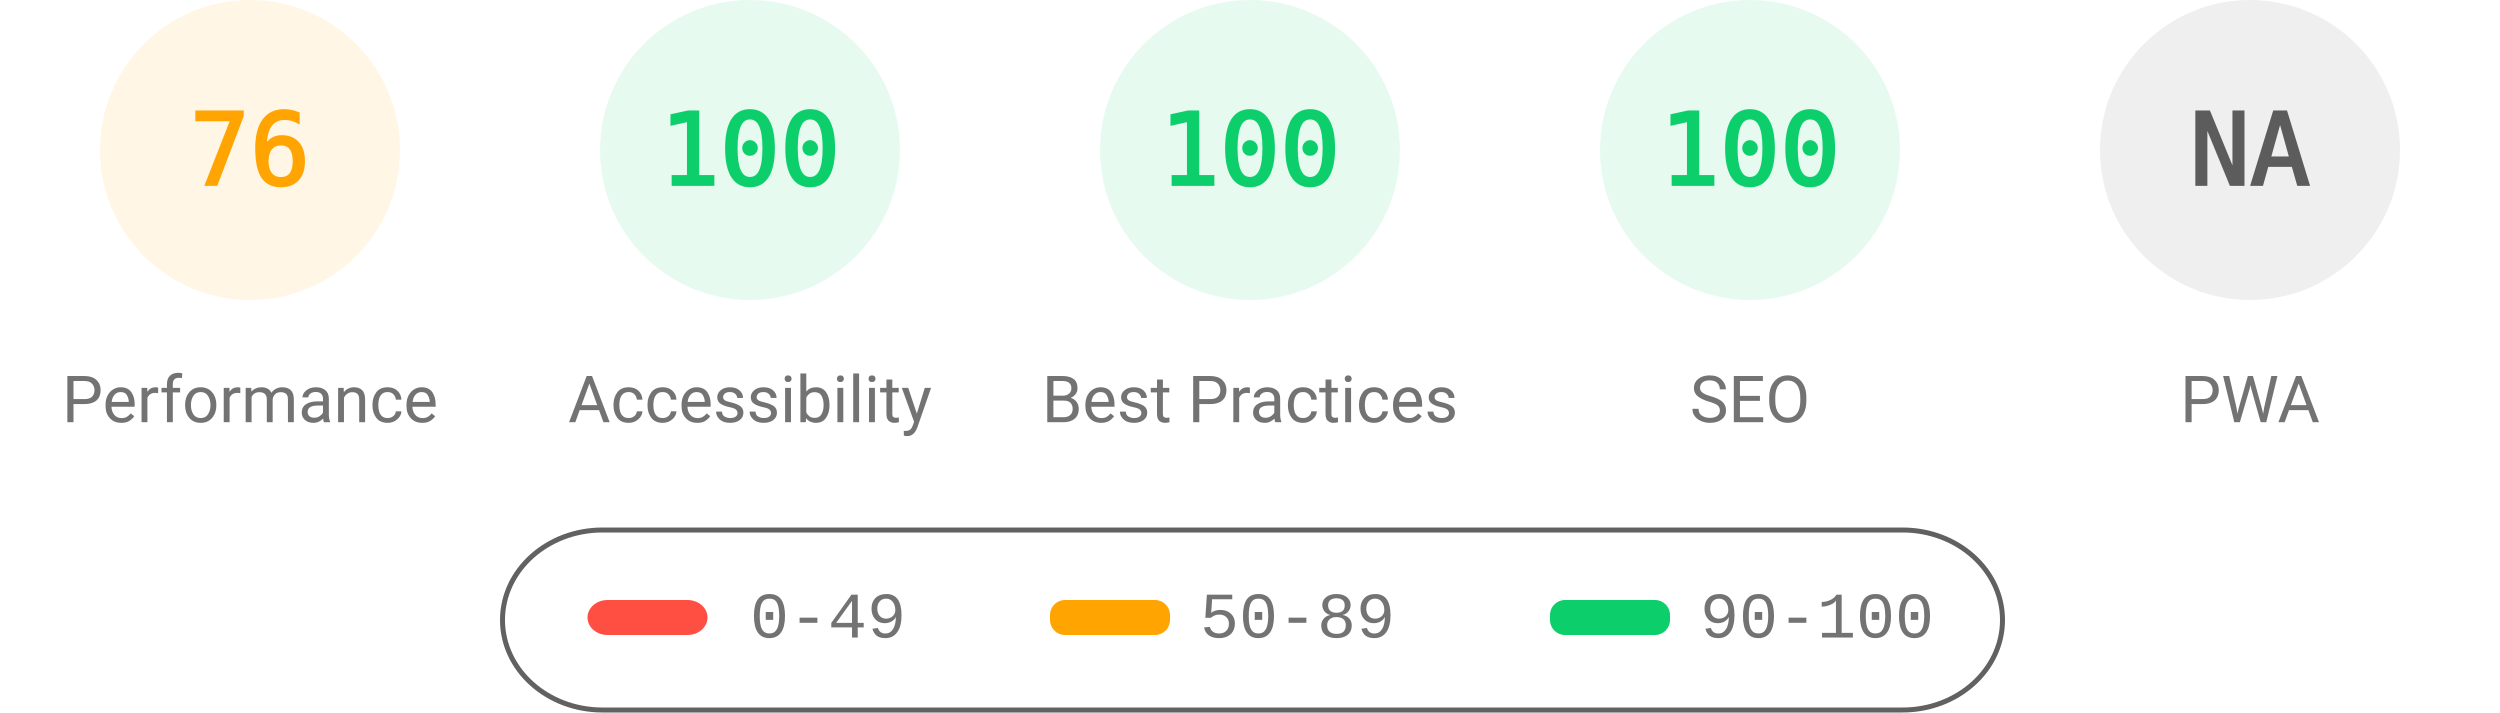
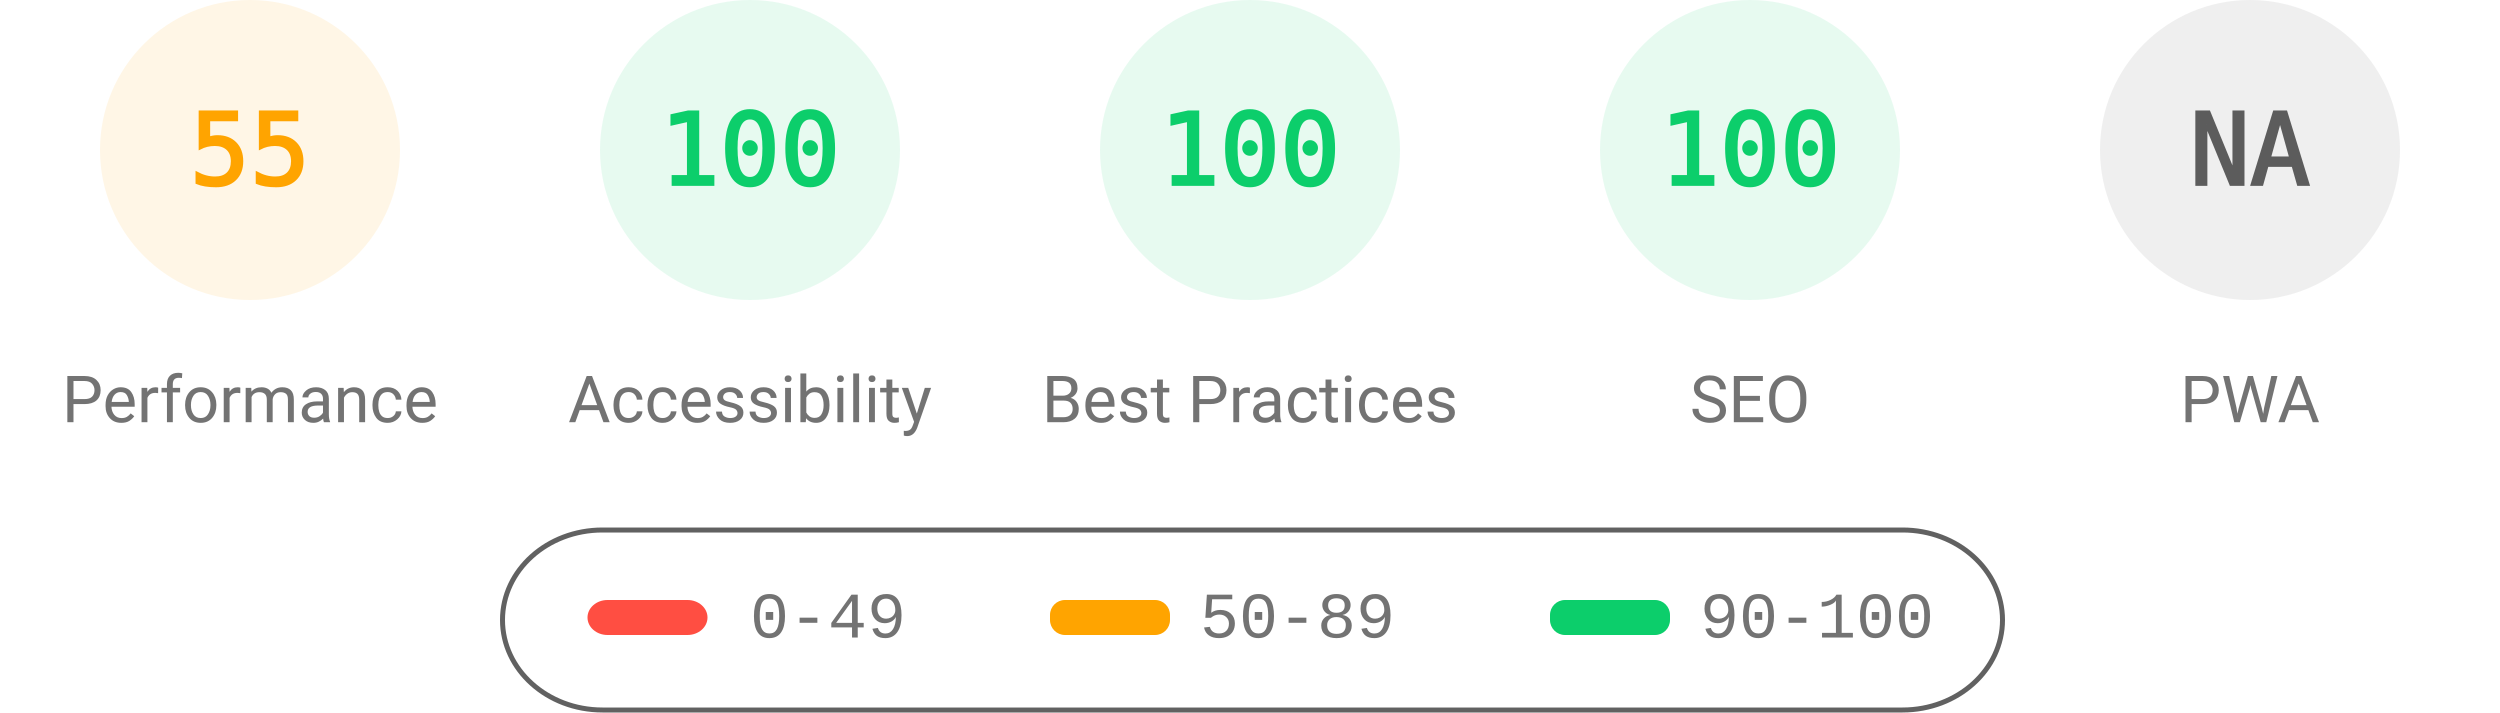
<svg xmlns="http://www.w3.org/2000/svg" fill="none" width="1000" height="285">
  <style>.gauge-base{opacity:.1}.gauge-arc{fill:none;animation-delay:250ms;stroke-linecap:round;transform:rotate(-90deg);transform-origin:100px 60px;animation:load-gauge 1s ease forwards}.guage-text{font-size:40px;font-family:monospace;text-align:center}.guage-red{color:#ff4e42;fill:#ff4e42;stroke:#ff4e42}.guage-orange{color:#ffa400;fill:#ffa400;stroke:#ffa400}.guage-green{color:#0cce6b;fill:#0cce6b;stroke:#0cce6b}.guage-undefined{color:#5c5c5c;fill:#5c5c5c;stroke:#5c5c5c}.guage-title{color:#737373;fill:#737373;stroke:none;font-size:26px;line-height:26px;font-family:Roboto,Halvetica,Arial,sans-serif}@keyframes load-gauge{from{stroke-dasharray:0 352.858}}</style>
  <svg class="guage-div guage-perf guage-orange" viewBox="0 0 200 200" width="200" height="200">
    <circle class="gauge-base" r="56" cx="100" cy="60" stroke-width="8" />
-     <circle class="gauge-arc guage-arc-1" r="56" cx="100" cy="60" stroke-width="8" style="stroke-dasharray:267.412,351.858" />
-     <text class="guage-text" x="100" y="60" alignment-baseline="central" dominant-baseline="central" text-anchor="middle">76</text>
+     <circle class="gauge-arc guage-arc-1" r="56" cx="100" cy="60" stroke-width="8" style="stroke-dasharray:193.522,351.858" />
+     <text class="guage-text" x="100" y="60" alignment-baseline="central" dominant-baseline="central" text-anchor="middle">55</text>
    <text class="guage-title" x="100" y="160" alignment-baseline="central" dominant-baseline="central" text-anchor="middle">Performance</text>
  </svg>
  <svg class="guage-div guage-acc guage-green" viewBox="0 0 200 200" width="200" height="200" x="200">
    <circle class="gauge-base" r="56" cx="100" cy="60" stroke-width="8" />
    <circle class="gauge-arc guage-arc-2" r="56" cx="100" cy="60" stroke-width="8" style="stroke-dasharray:351.858,351.858" />
    <text class="guage-text" x="100" y="60" alignment-baseline="central" dominant-baseline="central" text-anchor="middle">100</text>
    <text class="guage-title" x="100" y="160" alignment-baseline="central" dominant-baseline="central" text-anchor="middle">Accessibility</text>
  </svg>
  <svg class="guage-div guage-best guage-green" viewBox="0 0 200 200" width="200" height="200" x="400">
    <circle class="gauge-base" r="56" cx="100" cy="60" stroke-width="8" />
    <circle class="gauge-arc guage-arc-3" r="56" cx="100" cy="60" stroke-width="8" style="stroke-dasharray:351.858,351.858" />
    <text class="guage-text" x="100" y="60" alignment-baseline="central" dominant-baseline="central" text-anchor="middle">100</text>
    <text class="guage-title" x="100" y="160" alignment-baseline="central" dominant-baseline="central" text-anchor="middle">Best Practices</text>
  </svg>
  <svg class="guage-div guage-seo guage-green" viewBox="0 0 200 200" width="200" height="200" x="600">
    <circle class="gauge-base" r="56" cx="100" cy="60" stroke-width="8" />
    <circle class="gauge-arc guage-arc-4" r="56" cx="100" cy="60" stroke-width="8" style="stroke-dasharray:351.858,351.858" />
    <text class="guage-text" x="100" y="60" alignment-baseline="central" dominant-baseline="central" text-anchor="middle">100</text>
    <text class="guage-title" x="100" y="160" alignment-baseline="central" dominant-baseline="central" text-anchor="middle">SEO</text>
  </svg>
  <svg class="guage-div guage-pwa guage-undefined" viewBox="0 0 200 200" width="200" height="200" x="800">
    <circle class="gauge-base" r="56" cx="100" cy="60" stroke-width="8" />
    <circle class="gauge-arc guage-arc-4" r="56" cx="100" cy="60" stroke-width="8" style="stroke-dasharray:351.858,351.858" />
    <text class="guage-text" x="100" y="60" alignment-baseline="central" dominant-baseline="central" text-anchor="middle">NA</text>
    <text class="guage-title" x="100" y="160" alignment-baseline="central" dominant-baseline="central" text-anchor="middle">PWA</text>
  </svg>
  <svg width="604" height="76" x="200" y="210">
    <path fill="none" id="canvas_background" d="M-1-1h604v80H-1z" />
    <rect fill-opacity="0" stroke="#616161" stroke-width="2" rx="40" id="svg_2" height="72" width="600" y="2" x="1" fill="#000" />
    <rect stroke="#000" rx="8" id="svg_3" height="14" width="48" y="30" x="35" stroke-opacity="null" stroke-width="0" fill="#ff4e42" />
    <rect stroke="#000" rx="6" id="svg_4" height="14" width="48" y="30" x="220" stroke-opacity="null" stroke-width="0" fill="#ffa400" />
    <rect stroke="#000" rx="6" id="svg_5" height="14" width="48" y="30" x="420" stroke-opacity="null" stroke-width="0" fill="#0cce6b" />
    <text xml:space="preserve" text-anchor="start" font-family="'Courier New', Courier, monospace" font-size="26" id="svg_6" y="45" x="100" stroke-opacity="null" stroke-width="0" stroke="#000" fill="#737373">0-49</text>
    <text xml:space="preserve" text-anchor="start" font-family="'Courier New', Courier, monospace" font-size="26" id="svg_7" y="45" x="280" stroke-opacity="null" stroke-width="0" stroke="#000" fill="#737373">50-89</text>
    <text xml:space="preserve" text-anchor="start" font-family="'Courier New', Courier, monospace" font-size="26" id="svg_8" y="45" x="480" stroke-opacity="null" stroke-width="0" stroke="#000" fill="#737373">90-100</text>
  </svg>
</svg>
